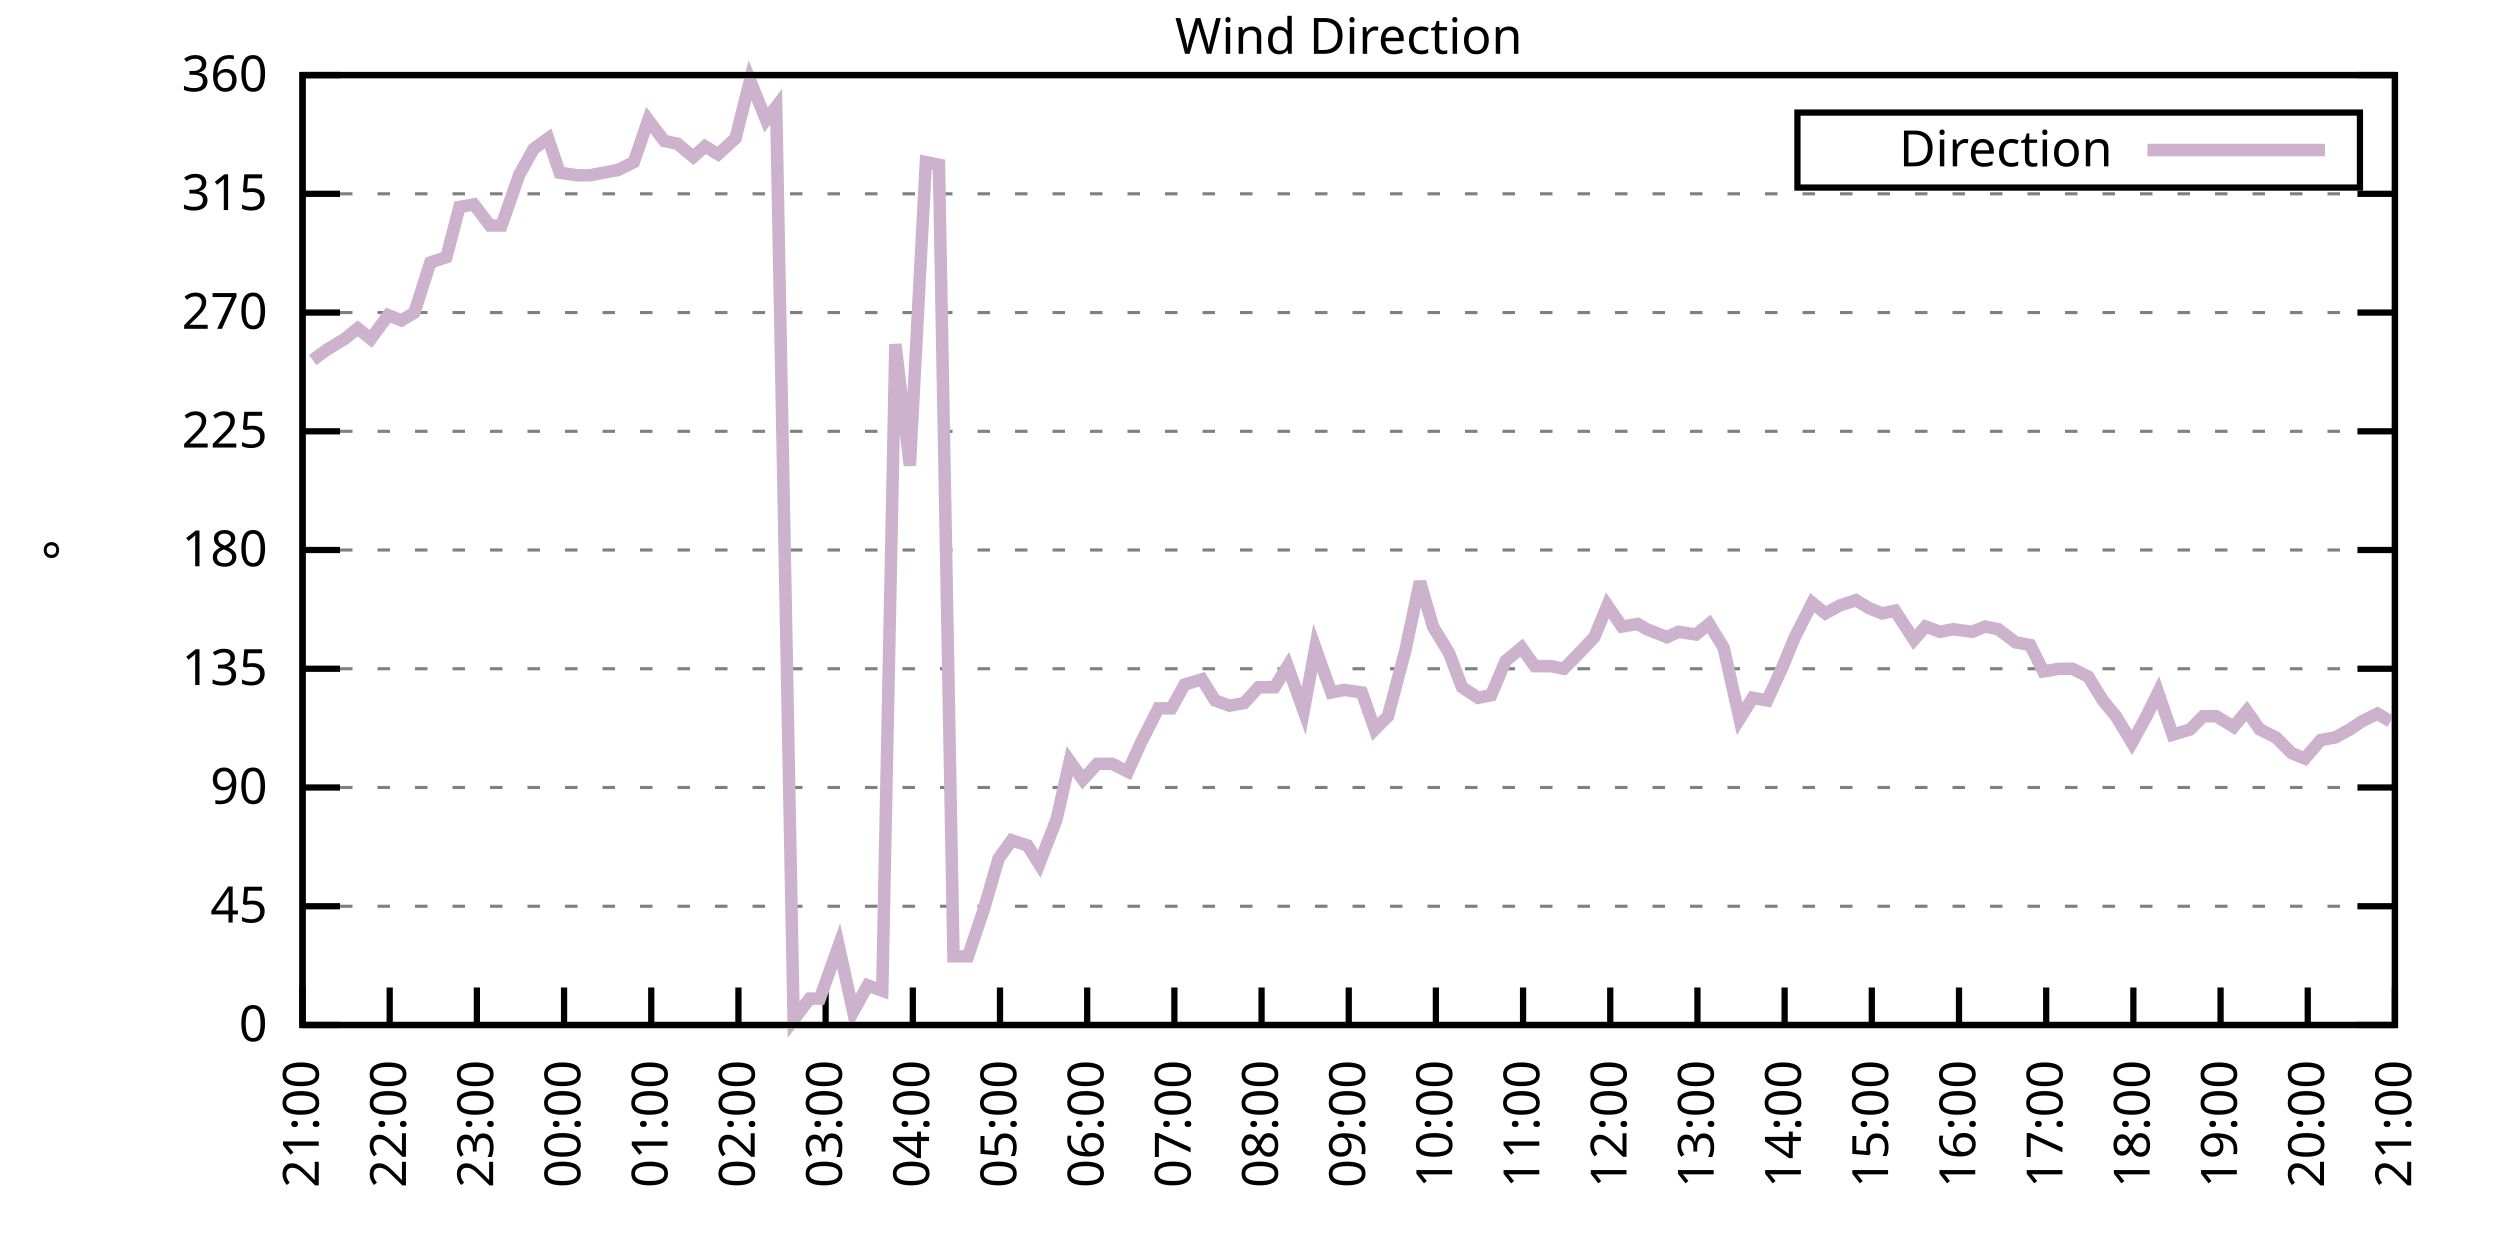
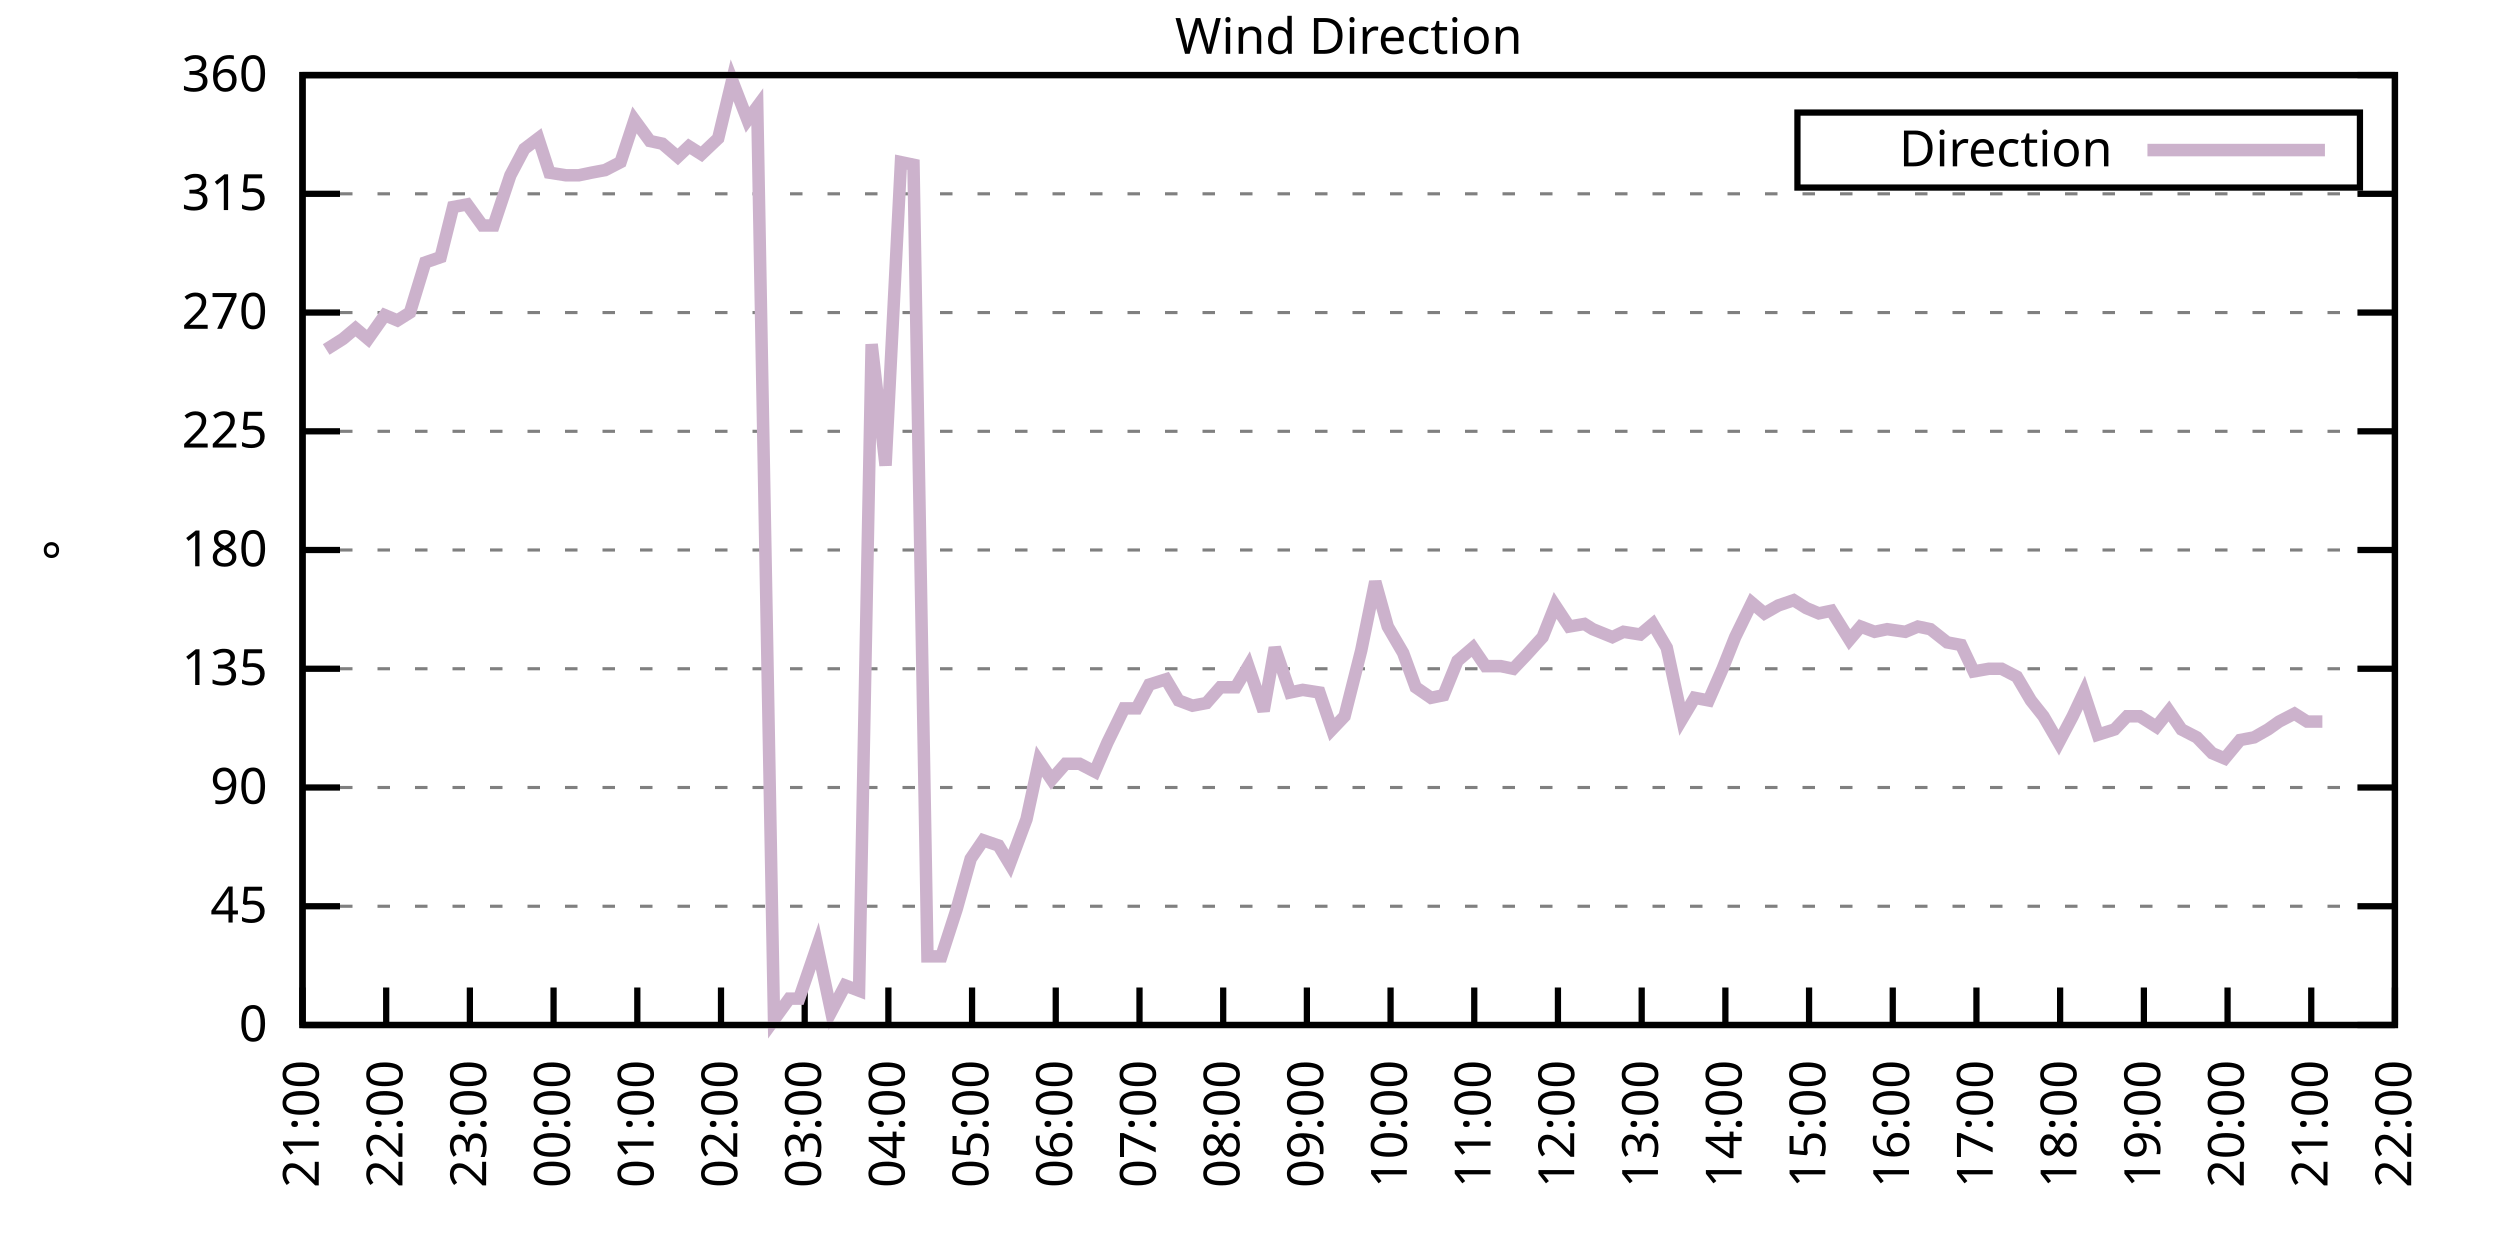
<svg xmlns="http://www.w3.org/2000/svg" xmlns:xlink="http://www.w3.org/1999/xlink" width="400" height="200" viewBox="0 0 400 200">
  <g id="gnuplot_canvas">
    <rect x="0" y="0" width="400" height="200" fill="none" />
    <defs>
      <circle id="gpDot" r="0.5" stroke-width="0.5" stroke="currentColor" />
      <path id="gpPt0" stroke-width="0.333" stroke="currentColor" d="M-1,0 h2 M0,-1 v2" />
      <path id="gpPt1" stroke-width="0.333" stroke="currentColor" d="M-1,-1 L1,1 M1,-1 L-1,1" />
      <path id="gpPt2" stroke-width="0.333" stroke="currentColor" d="M-1,0 L1,0 M0,-1 L0,1 M-1,-1 L1,1 M-1,1 L1,-1" />
      <rect id="gpPt3" stroke-width="0.333" stroke="currentColor" x="-1" y="-1" width="2" height="2" />
      <rect id="gpPt4" stroke-width="0.333" stroke="currentColor" fill="currentColor" x="-1" y="-1" width="2" height="2" />
      <circle id="gpPt5" stroke-width="0.333" stroke="currentColor" cx="0" cy="0" r="1" />
      <use xlink:href="#gpPt5" id="gpPt6" fill="currentColor" stroke="none" />
      <path id="gpPt7" stroke-width="0.333" stroke="currentColor" d="M0,-1.33 L-1.33,0.67 L1.33,0.67 z" />
      <use xlink:href="#gpPt7" id="gpPt8" fill="currentColor" stroke="none" />
      <use xlink:href="#gpPt7" id="gpPt9" stroke="currentColor" transform="rotate(180)" />
      <use xlink:href="#gpPt9" id="gpPt10" fill="currentColor" stroke="none" />
      <use xlink:href="#gpPt3" id="gpPt11" stroke="currentColor" transform="rotate(45)" />
      <use xlink:href="#gpPt11" id="gpPt12" fill="currentColor" stroke="none" />
      <path id="gpPt13" stroke-width="0.333" stroke="currentColor" d="M0,1.330 L1.265,0.411 L0.782,-1.067 L-0.782,-1.076 L-1.265,0.411 z" />
      <use xlink:href="#gpPt13" id="gpPt14" fill="currentColor" stroke="none" />
      <filter id="textbox" filterUnits="objectBoundingBox" x="0" y="0" height="1" width="1">
        <feFlood flood-color="white" flood-opacity="1" result="bgnd" />
        <feComposite in="SourceGraphic" in2="bgnd" operator="atop" />
      </filter>
      <filter id="greybox" filterUnits="objectBoundingBox" x="0" y="0" height="1" width="1">
        <feFlood flood-color="lightgrey" flood-opacity="1" result="grey" />
        <feComposite in="SourceGraphic" in2="grey" operator="atop" />
      </filter>
    </defs>
    <g fill="none" color="white" stroke="currentColor" stroke-width="1.00" stroke-linecap="butt" stroke-linejoin="miter">
</g>
    <g fill="none" color="black" stroke="currentColor" stroke-width="1.00" stroke-linecap="butt" stroke-linejoin="miter">
      <g stroke="none" shape-rendering="crispEdges">
        <polygon fill="rgb(255, 255, 255)" points="48.40,164.00 383.18,164.00 383.18,12.02 48.40,12.02 " />
      </g>
    </g>
    <g fill="none" color="black" stroke="currentColor" stroke-width="1.00" stroke-linecap="butt" stroke-linejoin="miter">
</g>
    <g fill="none" color="black" stroke="black" stroke-width="0.50" stroke-linecap="butt" stroke-linejoin="miter">
</g>
    <g fill="none" color="gray" stroke="currentColor" stroke-width="0.50" stroke-linecap="butt" stroke-linejoin="miter">
      <path stroke="gray" stroke-dasharray="2,4" class="gridline" d="M48.40,164.00 L383.19,164.00  " />
    </g>
    <g fill="none" color="gray" stroke="gray" stroke-width="1.00" stroke-linecap="butt" stroke-linejoin="miter">
</g>
    <g fill="none" color="black" stroke="currentColor" stroke-width="1.00" stroke-linecap="butt" stroke-linejoin="miter">
      <path stroke="black" d="M48.40,164.00 L54.40,164.00 M383.19,164.00 L377.19,164.00  " />
      <g transform="translate(42.80,166.60)" stroke="none" fill="black" font-family="Sans" font-size="8.00" text-anchor="end">
        <text>
          <tspan font-family="Sans"> 0</tspan>
        </text>
      </g>
    </g>
    <g fill="none" color="black" stroke="currentColor" stroke-width="1.00" stroke-linecap="butt" stroke-linejoin="miter">
</g>
    <g fill="none" color="black" stroke="black" stroke-width="0.50" stroke-linecap="butt" stroke-linejoin="miter">
</g>
    <g fill="none" color="gray" stroke="currentColor" stroke-width="0.50" stroke-linecap="butt" stroke-linejoin="miter">
      <path stroke="gray" stroke-dasharray="2,4" class="gridline" d="M48.40,145.00 L383.19,145.00  " />
    </g>
    <g fill="none" color="gray" stroke="gray" stroke-width="1.00" stroke-linecap="butt" stroke-linejoin="miter">
</g>
    <g fill="none" color="black" stroke="currentColor" stroke-width="1.00" stroke-linecap="butt" stroke-linejoin="miter">
      <path stroke="black" d="M48.40,145.00 L54.40,145.00 M383.19,145.00 L377.19,145.00  " />
      <g transform="translate(42.80,147.60)" stroke="none" fill="black" font-family="Sans" font-size="8.00" text-anchor="end">
        <text>
          <tspan font-family="Sans"> 45</tspan>
        </text>
      </g>
    </g>
    <g fill="none" color="black" stroke="currentColor" stroke-width="1.00" stroke-linecap="butt" stroke-linejoin="miter">
</g>
    <g fill="none" color="black" stroke="black" stroke-width="0.50" stroke-linecap="butt" stroke-linejoin="miter">
</g>
    <g fill="none" color="gray" stroke="currentColor" stroke-width="0.50" stroke-linecap="butt" stroke-linejoin="miter">
      <path stroke="gray" stroke-dasharray="2,4" class="gridline" d="M48.40,126.00 L383.19,126.00  " />
    </g>
    <g fill="none" color="gray" stroke="gray" stroke-width="1.00" stroke-linecap="butt" stroke-linejoin="miter">
</g>
    <g fill="none" color="black" stroke="currentColor" stroke-width="1.00" stroke-linecap="butt" stroke-linejoin="miter">
      <path stroke="black" d="M48.40,126.00 L54.40,126.00 M383.19,126.00 L377.19,126.00  " />
      <g transform="translate(42.80,128.60)" stroke="none" fill="black" font-family="Sans" font-size="8.00" text-anchor="end">
        <text>
          <tspan font-family="Sans"> 90</tspan>
        </text>
      </g>
    </g>
    <g fill="none" color="black" stroke="currentColor" stroke-width="1.00" stroke-linecap="butt" stroke-linejoin="miter">
</g>
    <g fill="none" color="black" stroke="black" stroke-width="0.50" stroke-linecap="butt" stroke-linejoin="miter">
</g>
    <g fill="none" color="gray" stroke="currentColor" stroke-width="0.50" stroke-linecap="butt" stroke-linejoin="miter">
      <path stroke="gray" stroke-dasharray="2,4" class="gridline" d="M48.40,107.00 L383.19,107.00  " />
    </g>
    <g fill="none" color="gray" stroke="gray" stroke-width="1.00" stroke-linecap="butt" stroke-linejoin="miter">
</g>
    <g fill="none" color="black" stroke="currentColor" stroke-width="1.00" stroke-linecap="butt" stroke-linejoin="miter">
      <path stroke="black" d="M48.40,107.00 L54.40,107.00 M383.19,107.00 L377.19,107.00  " />
      <g transform="translate(42.80,109.60)" stroke="none" fill="black" font-family="Sans" font-size="8.00" text-anchor="end">
        <text>
          <tspan font-family="Sans"> 135</tspan>
        </text>
      </g>
    </g>
    <g fill="none" color="black" stroke="currentColor" stroke-width="1.00" stroke-linecap="butt" stroke-linejoin="miter">
</g>
    <g fill="none" color="black" stroke="black" stroke-width="0.50" stroke-linecap="butt" stroke-linejoin="miter">
</g>
    <g fill="none" color="gray" stroke="currentColor" stroke-width="0.50" stroke-linecap="butt" stroke-linejoin="miter">
      <path stroke="gray" stroke-dasharray="2,4" class="gridline" d="M48.40,88.00 L383.19,88.00  " />
    </g>
    <g fill="none" color="gray" stroke="gray" stroke-width="1.00" stroke-linecap="butt" stroke-linejoin="miter">
</g>
    <g fill="none" color="black" stroke="currentColor" stroke-width="1.00" stroke-linecap="butt" stroke-linejoin="miter">
      <path stroke="black" d="M48.40,88.00 L54.40,88.00 M383.19,88.00 L377.19,88.00  " />
      <g transform="translate(42.80,90.60)" stroke="none" fill="black" font-family="Sans" font-size="8.00" text-anchor="end">
        <text>
          <tspan font-family="Sans"> 180</tspan>
        </text>
      </g>
    </g>
    <g fill="none" color="black" stroke="currentColor" stroke-width="1.00" stroke-linecap="butt" stroke-linejoin="miter">
</g>
    <g fill="none" color="black" stroke="black" stroke-width="0.50" stroke-linecap="butt" stroke-linejoin="miter">
</g>
    <g fill="none" color="gray" stroke="currentColor" stroke-width="0.50" stroke-linecap="butt" stroke-linejoin="miter">
      <path stroke="gray" stroke-dasharray="2,4" class="gridline" d="M48.40,69.01 L383.19,69.01  " />
    </g>
    <g fill="none" color="gray" stroke="gray" stroke-width="1.00" stroke-linecap="butt" stroke-linejoin="miter">
</g>
    <g fill="none" color="black" stroke="currentColor" stroke-width="1.00" stroke-linecap="butt" stroke-linejoin="miter">
      <path stroke="black" d="M48.40,69.01 L54.40,69.01 M383.19,69.01 L377.19,69.01  " />
      <g transform="translate(42.80,71.61)" stroke="none" fill="black" font-family="Sans" font-size="8.00" text-anchor="end">
        <text>
          <tspan font-family="Sans"> 225</tspan>
        </text>
      </g>
    </g>
    <g fill="none" color="black" stroke="currentColor" stroke-width="1.00" stroke-linecap="butt" stroke-linejoin="miter">
</g>
    <g fill="none" color="black" stroke="black" stroke-width="0.50" stroke-linecap="butt" stroke-linejoin="miter">
</g>
    <g fill="none" color="gray" stroke="currentColor" stroke-width="0.50" stroke-linecap="butt" stroke-linejoin="miter">
      <path stroke="gray" stroke-dasharray="2,4" class="gridline" d="M48.40,50.01 L383.19,50.01  " />
    </g>
    <g fill="none" color="gray" stroke="gray" stroke-width="1.00" stroke-linecap="butt" stroke-linejoin="miter">
</g>
    <g fill="none" color="black" stroke="currentColor" stroke-width="1.00" stroke-linecap="butt" stroke-linejoin="miter">
      <path stroke="black" d="M48.40,50.01 L54.40,50.01 M383.19,50.01 L377.19,50.01  " />
      <g transform="translate(42.80,52.61)" stroke="none" fill="black" font-family="Sans" font-size="8.00" text-anchor="end">
        <text>
          <tspan font-family="Sans"> 270</tspan>
        </text>
      </g>
    </g>
    <g fill="none" color="black" stroke="currentColor" stroke-width="1.00" stroke-linecap="butt" stroke-linejoin="miter">
</g>
    <g fill="none" color="black" stroke="black" stroke-width="0.50" stroke-linecap="butt" stroke-linejoin="miter">
</g>
    <g fill="none" color="gray" stroke="currentColor" stroke-width="0.50" stroke-linecap="butt" stroke-linejoin="miter">
      <path stroke="gray" stroke-dasharray="2,4" class="gridline" d="M48.40,31.01 L383.19,31.01  " />
    </g>
    <g fill="none" color="gray" stroke="gray" stroke-width="1.00" stroke-linecap="butt" stroke-linejoin="miter">
</g>
    <g fill="none" color="black" stroke="currentColor" stroke-width="1.00" stroke-linecap="butt" stroke-linejoin="miter">
      <path stroke="black" d="M48.40,31.01 L54.40,31.01 M383.19,31.01 L377.19,31.01  " />
      <g transform="translate(42.80,33.61)" stroke="none" fill="black" font-family="Sans" font-size="8.00" text-anchor="end">
        <text>
          <tspan font-family="Sans"> 315</tspan>
        </text>
      </g>
    </g>
    <g fill="none" color="black" stroke="currentColor" stroke-width="1.00" stroke-linecap="butt" stroke-linejoin="miter">
</g>
    <g fill="none" color="black" stroke="black" stroke-width="0.50" stroke-linecap="butt" stroke-linejoin="miter">
</g>
    <g fill="none" color="gray" stroke="currentColor" stroke-width="0.50" stroke-linecap="butt" stroke-linejoin="miter">
      <path stroke="gray" stroke-dasharray="2,4" class="gridline" d="M48.40,12.01 L383.19,12.01  " />
    </g>
    <g fill="none" color="gray" stroke="gray" stroke-width="1.00" stroke-linecap="butt" stroke-linejoin="miter">
</g>
    <g fill="none" color="black" stroke="currentColor" stroke-width="1.00" stroke-linecap="butt" stroke-linejoin="miter">
      <path stroke="black" d="M48.40,12.01 L54.40,12.01 M383.19,12.01 L377.19,12.01  " />
      <g transform="translate(42.80,14.61)" stroke="none" fill="black" font-family="Sans" font-size="8.00" text-anchor="end">
        <text>
          <tspan font-family="Sans"> 360</tspan>
        </text>
      </g>
    </g>
    <g fill="none" color="black" stroke="currentColor" stroke-width="1.00" stroke-linecap="butt" stroke-linejoin="miter">
      <path stroke="black" d="M48.40,164.00 L48.40,158.00  " />
      <g transform="translate(51.00,169.60) rotate(270.00)" stroke="none" fill="black" font-family="Sans" font-size="8.00" text-anchor="end">
        <text>
          <tspan font-family="Sans">21:00</tspan>
        </text>
      </g>
    </g>
    <g fill="none" color="black" stroke="currentColor" stroke-width="1.00" stroke-linecap="butt" stroke-linejoin="miter">
-       <path stroke="black" d="M62.35,164.00 L62.35,158.00  " />
-       <g transform="translate(64.95,169.60) rotate(270.00)" stroke="none" fill="black" font-family="Sans" font-size="8.00" text-anchor="end">
+       <path stroke="black" d="M61.79,164.00 L61.79,158.00  " />
+       <g transform="translate(64.39,169.60) rotate(270.00)" stroke="none" fill="black" font-family="Sans" font-size="8.00" text-anchor="end">
        <text>
          <tspan font-family="Sans">22:00</tspan>
        </text>
      </g>
    </g>
    <g fill="none" color="black" stroke="currentColor" stroke-width="1.00" stroke-linecap="butt" stroke-linejoin="miter">
-       <path stroke="black" d="M76.30,164.00 L76.30,158.00  " />
-       <g transform="translate(78.90,169.60) rotate(270.00)" stroke="none" fill="black" font-family="Sans" font-size="8.00" text-anchor="end">
+       <path stroke="black" d="M75.18,164.00 L75.18,158.00  " />
+       <g transform="translate(77.78,169.60) rotate(270.00)" stroke="none" fill="black" font-family="Sans" font-size="8.00" text-anchor="end">
        <text>
          <tspan font-family="Sans">23:00</tspan>
        </text>
      </g>
    </g>
    <g fill="none" color="black" stroke="currentColor" stroke-width="1.00" stroke-linecap="butt" stroke-linejoin="miter">
-       <path stroke="black" d="M90.25,164.00 L90.25,158.00  " />
-       <g transform="translate(92.85,169.60) rotate(270.00)" stroke="none" fill="black" font-family="Sans" font-size="8.00" text-anchor="end">
+       <path stroke="black" d="M88.57,164.00 L88.57,158.00  " />
+       <g transform="translate(91.17,169.60) rotate(270.00)" stroke="none" fill="black" font-family="Sans" font-size="8.00" text-anchor="end">
        <text>
          <tspan font-family="Sans">00:00</tspan>
        </text>
      </g>
    </g>
    <g fill="none" color="black" stroke="currentColor" stroke-width="1.00" stroke-linecap="butt" stroke-linejoin="miter">
-       <path stroke="black" d="M104.20,164.00 L104.20,158.00  " />
-       <g transform="translate(106.80,169.60) rotate(270.00)" stroke="none" fill="black" font-family="Sans" font-size="8.00" text-anchor="end">
+       <path stroke="black" d="M101.97,164.00 L101.97,158.00  " />
+       <g transform="translate(104.57,169.60) rotate(270.00)" stroke="none" fill="black" font-family="Sans" font-size="8.00" text-anchor="end">
        <text>
          <tspan font-family="Sans">01:00</tspan>
        </text>
      </g>
    </g>
    <g fill="none" color="black" stroke="currentColor" stroke-width="1.00" stroke-linecap="butt" stroke-linejoin="miter">
-       <path stroke="black" d="M118.15,164.00 L118.15,158.00  " />
-       <g transform="translate(120.75,169.60) rotate(270.00)" stroke="none" fill="black" font-family="Sans" font-size="8.00" text-anchor="end">
+       <path stroke="black" d="M115.36,164.00 L115.36,158.00  " />
+       <g transform="translate(117.96,169.60) rotate(270.00)" stroke="none" fill="black" font-family="Sans" font-size="8.00" text-anchor="end">
        <text>
          <tspan font-family="Sans">02:00</tspan>
        </text>
      </g>
    </g>
    <g fill="none" color="black" stroke="currentColor" stroke-width="1.00" stroke-linecap="butt" stroke-linejoin="miter">
-       <path stroke="black" d="M132.10,164.00 L132.10,158.00  " />
-       <g transform="translate(134.70,169.60) rotate(270.00)" stroke="none" fill="black" font-family="Sans" font-size="8.00" text-anchor="end">
+       <path stroke="black" d="M128.75,164.00 L128.75,158.00  " />
+       <g transform="translate(131.35,169.60) rotate(270.00)" stroke="none" fill="black" font-family="Sans" font-size="8.00" text-anchor="end">
        <text>
          <tspan font-family="Sans">03:00</tspan>
        </text>
      </g>
    </g>
    <g fill="none" color="black" stroke="currentColor" stroke-width="1.00" stroke-linecap="butt" stroke-linejoin="miter">
-       <path stroke="black" d="M146.05,164.00 L146.05,158.00  " />
-       <g transform="translate(148.65,169.60) rotate(270.00)" stroke="none" fill="black" font-family="Sans" font-size="8.00" text-anchor="end">
+       <path stroke="black" d="M142.14,164.00 L142.14,158.00  " />
+       <g transform="translate(144.74,169.60) rotate(270.00)" stroke="none" fill="black" font-family="Sans" font-size="8.00" text-anchor="end">
        <text>
          <tspan font-family="Sans">04:00</tspan>
        </text>
      </g>
    </g>
    <g fill="none" color="black" stroke="currentColor" stroke-width="1.00" stroke-linecap="butt" stroke-linejoin="miter">
-       <path stroke="black" d="M160.00,164.00 L160.00,158.00  " />
-       <g transform="translate(162.60,169.60) rotate(270.00)" stroke="none" fill="black" font-family="Sans" font-size="8.00" text-anchor="end">
+       <path stroke="black" d="M155.53,164.00 L155.53,158.00  " />
+       <g transform="translate(158.13,169.60) rotate(270.00)" stroke="none" fill="black" font-family="Sans" font-size="8.00" text-anchor="end">
        <text>
          <tspan font-family="Sans">05:00</tspan>
        </text>
      </g>
    </g>
    <g fill="none" color="black" stroke="currentColor" stroke-width="1.00" stroke-linecap="butt" stroke-linejoin="miter">
-       <path stroke="black" d="M173.95,164.00 L173.95,158.00  " />
-       <g transform="translate(176.55,169.60) rotate(270.00)" stroke="none" fill="black" font-family="Sans" font-size="8.00" text-anchor="end">
+       <path stroke="black" d="M168.92,164.00 L168.92,158.00  " />
+       <g transform="translate(171.52,169.60) rotate(270.00)" stroke="none" fill="black" font-family="Sans" font-size="8.00" text-anchor="end">
        <text>
          <tspan font-family="Sans">06:00</tspan>
        </text>
      </g>
    </g>
    <g fill="none" color="black" stroke="currentColor" stroke-width="1.00" stroke-linecap="butt" stroke-linejoin="miter">
-       <path stroke="black" d="M187.90,164.00 L187.90,158.00  " />
-       <g transform="translate(190.50,169.60) rotate(270.00)" stroke="none" fill="black" font-family="Sans" font-size="8.00" text-anchor="end">
+       <path stroke="black" d="M182.32,164.00 L182.32,158.00  " />
+       <g transform="translate(184.92,169.60) rotate(270.00)" stroke="none" fill="black" font-family="Sans" font-size="8.00" text-anchor="end">
        <text>
          <tspan font-family="Sans">07:00</tspan>
        </text>
      </g>
    </g>
    <g fill="none" color="black" stroke="currentColor" stroke-width="1.00" stroke-linecap="butt" stroke-linejoin="miter">
-       <path stroke="black" d="M201.85,164.00 L201.85,158.00  " />
-       <g transform="translate(204.45,169.60) rotate(270.00)" stroke="none" fill="black" font-family="Sans" font-size="8.00" text-anchor="end">
+       <path stroke="black" d="M195.71,164.00 L195.71,158.00  " />
+       <g transform="translate(198.31,169.60) rotate(270.00)" stroke="none" fill="black" font-family="Sans" font-size="8.00" text-anchor="end">
        <text>
          <tspan font-family="Sans">08:00</tspan>
        </text>
      </g>
    </g>
    <g fill="none" color="black" stroke="currentColor" stroke-width="1.00" stroke-linecap="butt" stroke-linejoin="miter">
-       <path stroke="black" d="M215.80,164.00 L215.80,158.00  " />
-       <g transform="translate(218.40,169.60) rotate(270.00)" stroke="none" fill="black" font-family="Sans" font-size="8.00" text-anchor="end">
+       <path stroke="black" d="M209.10,164.00 L209.10,158.00  " />
+       <g transform="translate(211.70,169.60) rotate(270.00)" stroke="none" fill="black" font-family="Sans" font-size="8.00" text-anchor="end">
        <text>
          <tspan font-family="Sans">09:00</tspan>
        </text>
      </g>
    </g>
    <g fill="none" color="black" stroke="currentColor" stroke-width="1.00" stroke-linecap="butt" stroke-linejoin="miter">
-       <path stroke="black" d="M229.74,164.00 L229.74,158.00  " />
-       <g transform="translate(232.34,169.60) rotate(270.00)" stroke="none" fill="black" font-family="Sans" font-size="8.00" text-anchor="end">
+       <path stroke="black" d="M222.49,164.00 L222.49,158.00  " />
+       <g transform="translate(225.09,169.60) rotate(270.00)" stroke="none" fill="black" font-family="Sans" font-size="8.00" text-anchor="end">
        <text>
          <tspan font-family="Sans">10:00</tspan>
        </text>
      </g>
    </g>
    <g fill="none" color="black" stroke="currentColor" stroke-width="1.00" stroke-linecap="butt" stroke-linejoin="miter">
-       <path stroke="black" d="M243.69,164.00 L243.69,158.00  " />
-       <g transform="translate(246.29,169.60) rotate(270.00)" stroke="none" fill="black" font-family="Sans" font-size="8.00" text-anchor="end">
+       <path stroke="black" d="M235.88,164.00 L235.88,158.00  " />
+       <g transform="translate(238.48,169.60) rotate(270.00)" stroke="none" fill="black" font-family="Sans" font-size="8.00" text-anchor="end">
        <text>
          <tspan font-family="Sans">11:00</tspan>
        </text>
      </g>
    </g>
    <g fill="none" color="black" stroke="currentColor" stroke-width="1.00" stroke-linecap="butt" stroke-linejoin="miter">
-       <path stroke="black" d="M257.64,164.00 L257.64,158.00  " />
-       <g transform="translate(260.24,169.60) rotate(270.00)" stroke="none" fill="black" font-family="Sans" font-size="8.00" text-anchor="end">
+       <path stroke="black" d="M249.27,164.00 L249.27,158.00  " />
+       <g transform="translate(251.87,169.60) rotate(270.00)" stroke="none" fill="black" font-family="Sans" font-size="8.00" text-anchor="end">
        <text>
          <tspan font-family="Sans">12:00</tspan>
        </text>
      </g>
    </g>
    <g fill="none" color="black" stroke="currentColor" stroke-width="1.00" stroke-linecap="butt" stroke-linejoin="miter">
-       <path stroke="black" d="M271.59,164.00 L271.59,158.00  " />
-       <g transform="translate(274.19,169.60) rotate(270.00)" stroke="none" fill="black" font-family="Sans" font-size="8.00" text-anchor="end">
+       <path stroke="black" d="M262.67,164.00 L262.67,158.00  " />
+       <g transform="translate(265.27,169.60) rotate(270.00)" stroke="none" fill="black" font-family="Sans" font-size="8.00" text-anchor="end">
        <text>
          <tspan font-family="Sans">13:00</tspan>
        </text>
      </g>
    </g>
    <g fill="none" color="black" stroke="currentColor" stroke-width="1.00" stroke-linecap="butt" stroke-linejoin="miter">
-       <path stroke="black" d="M285.54,164.00 L285.54,158.00  " />
-       <g transform="translate(288.14,169.60) rotate(270.00)" stroke="none" fill="black" font-family="Sans" font-size="8.00" text-anchor="end">
+       <path stroke="black" d="M276.06,164.00 L276.06,158.00  " />
+       <g transform="translate(278.66,169.60) rotate(270.00)" stroke="none" fill="black" font-family="Sans" font-size="8.00" text-anchor="end">
        <text>
          <tspan font-family="Sans">14:00</tspan>
        </text>
      </g>
    </g>
    <g fill="none" color="black" stroke="currentColor" stroke-width="1.00" stroke-linecap="butt" stroke-linejoin="miter">
-       <path stroke="black" d="M299.49,164.00 L299.49,158.00  " />
-       <g transform="translate(302.09,169.60) rotate(270.00)" stroke="none" fill="black" font-family="Sans" font-size="8.00" text-anchor="end">
+       <path stroke="black" d="M289.45,164.00 L289.45,158.00  " />
+       <g transform="translate(292.05,169.60) rotate(270.00)" stroke="none" fill="black" font-family="Sans" font-size="8.00" text-anchor="end">
        <text>
          <tspan font-family="Sans">15:00</tspan>
        </text>
      </g>
    </g>
    <g fill="none" color="black" stroke="currentColor" stroke-width="1.00" stroke-linecap="butt" stroke-linejoin="miter">
-       <path stroke="black" d="M313.44,164.00 L313.44,158.00  " />
-       <g transform="translate(316.04,169.60) rotate(270.00)" stroke="none" fill="black" font-family="Sans" font-size="8.00" text-anchor="end">
+       <path stroke="black" d="M302.84,164.00 L302.84,158.00  " />
+       <g transform="translate(305.44,169.60) rotate(270.00)" stroke="none" fill="black" font-family="Sans" font-size="8.00" text-anchor="end">
        <text>
          <tspan font-family="Sans">16:00</tspan>
        </text>
      </g>
    </g>
    <g fill="none" color="black" stroke="currentColor" stroke-width="1.00" stroke-linecap="butt" stroke-linejoin="miter">
-       <path stroke="black" d="M327.39,164.00 L327.39,158.00  " />
-       <g transform="translate(329.99,169.60) rotate(270.00)" stroke="none" fill="black" font-family="Sans" font-size="8.00" text-anchor="end">
+       <path stroke="black" d="M316.23,164.00 L316.23,158.00  " />
+       <g transform="translate(318.83,169.60) rotate(270.00)" stroke="none" fill="black" font-family="Sans" font-size="8.00" text-anchor="end">
        <text>
          <tspan font-family="Sans">17:00</tspan>
        </text>
      </g>
    </g>
    <g fill="none" color="black" stroke="currentColor" stroke-width="1.00" stroke-linecap="butt" stroke-linejoin="miter">
-       <path stroke="black" d="M341.34,164.00 L341.34,158.00  " />
-       <g transform="translate(343.94,169.60) rotate(270.00)" stroke="none" fill="black" font-family="Sans" font-size="8.00" text-anchor="end">
+       <path stroke="black" d="M329.62,164.00 L329.62,158.00  " />
+       <g transform="translate(332.22,169.60) rotate(270.00)" stroke="none" fill="black" font-family="Sans" font-size="8.00" text-anchor="end">
        <text>
          <tspan font-family="Sans">18:00</tspan>
        </text>
      </g>
    </g>
    <g fill="none" color="black" stroke="currentColor" stroke-width="1.00" stroke-linecap="butt" stroke-linejoin="miter">
-       <path stroke="black" d="M355.29,164.00 L355.29,158.00  " />
-       <g transform="translate(357.89,169.60) rotate(270.00)" stroke="none" fill="black" font-family="Sans" font-size="8.00" text-anchor="end">
+       <path stroke="black" d="M343.02,164.00 L343.02,158.00  " />
+       <g transform="translate(345.62,169.60) rotate(270.00)" stroke="none" fill="black" font-family="Sans" font-size="8.00" text-anchor="end">
        <text>
          <tspan font-family="Sans">19:00</tspan>
        </text>
      </g>
    </g>
    <g fill="none" color="black" stroke="currentColor" stroke-width="1.00" stroke-linecap="butt" stroke-linejoin="miter">
-       <path stroke="black" d="M369.24,164.00 L369.24,158.00  " />
-       <g transform="translate(371.84,169.60) rotate(270.00)" stroke="none" fill="black" font-family="Sans" font-size="8.00" text-anchor="end">
+       <path stroke="black" d="M356.41,164.00 L356.41,158.00  " />
+       <g transform="translate(359.01,169.60) rotate(270.00)" stroke="none" fill="black" font-family="Sans" font-size="8.00" text-anchor="end">
        <text>
          <tspan font-family="Sans">20:00</tspan>
+         </text>
+       </g>
+     </g>
+     <g fill="none" color="black" stroke="currentColor" stroke-width="1.00" stroke-linecap="butt" stroke-linejoin="miter">
+       <path stroke="black" d="M369.80,164.00 L369.80,158.00  " />
+       <g transform="translate(372.40,169.60) rotate(270.00)" stroke="none" fill="black" font-family="Sans" font-size="8.00" text-anchor="end">
+         <text>
+           <tspan font-family="Sans">21:00</tspan>
        </text>
      </g>
    </g>
    <g fill="none" color="black" stroke="currentColor" stroke-width="1.00" stroke-linecap="butt" stroke-linejoin="miter">
      <path stroke="black" d="M383.19,164.00 L383.19,158.00  " />
      <g transform="translate(385.79,169.60) rotate(270.00)" stroke="none" fill="black" font-family="Sans" font-size="8.00" text-anchor="end">
        <text>
-           <tspan font-family="Sans">21:00</tspan>
+           <tspan font-family="Sans">22:00</tspan>
        </text>
      </g>
    </g>
    <g fill="none" color="black" stroke="currentColor" stroke-width="1.00" stroke-linecap="butt" stroke-linejoin="miter">
</g>
    <g fill="none" color="black" stroke="currentColor" stroke-width="1.00" stroke-linecap="butt" stroke-linejoin="miter">
      <path stroke="black" d="M48.40,12.01 L48.40,164.00 L383.19,164.00 L383.19,12.01 L48.40,12.01 Z  " />
    </g>
    <g fill="none" color="black" stroke="currentColor" stroke-width="1.00" stroke-linecap="butt" stroke-linejoin="miter">
</g>
    <g fill="none" color="black" stroke="currentColor" stroke-width="1.00" stroke-linecap="butt" stroke-linejoin="miter">
      <path stroke="black" d="M287.59,30.01 L287.59,18.01 L377.59,18.01 L377.59,30.01 L287.59,30.01 Z  " />
    </g>
    <g id="Wind_direction_plot_1">
      <g fill="none" color="white" stroke="black" stroke-width="2.00" stroke-linecap="butt" stroke-linejoin="miter">
</g>
      <g fill="none" color="black" stroke="currentColor" stroke-width="2.00" stroke-linecap="butt" stroke-linejoin="miter">
        <g transform="translate(337.99,26.61)" stroke="none" fill="black" font-family="Sans" font-size="8.00" text-anchor="end">
          <text>
            <tspan font-family="Sans">Direction</tspan>
          </text>
        </g>
      </g>
      <g fill="none" color="black" stroke="currentColor" stroke-width="2.00" stroke-linecap="butt" stroke-linejoin="miter">
-         <path stroke="rgb(204, 178, 204)" d="M343.59,24.01 L371.99,24.01 M50.03,57.61 L52.35,55.92 L55.14,54.23 L57.23,52.54 L59.33,54.23 L62.12,50.43   L64.21,51.27 L66.30,50.01 L68.86,41.99 L71.42,41.14 L73.51,33.12 L75.83,32.70 L78.39,36.08 L80.25,36.08   L83.04,28.05 L85.37,23.83 L87.69,22.14 L89.55,27.63 L92.34,28.05 L94.43,28.05 L96.53,27.63 L98.85,27.21   L101.41,25.94 L103.73,19.19 L106.29,22.56 L108.38,22.99 L110.94,25.10 L112.80,23.41 L114.89,24.68 L117.68,22.14   L120.01,12.85 L122.57,19.19 L124.19,17.08 L126.98,163.16 L129.54,159.78 L131.17,159.78 L134.19,151.33 L136.51,161.89   L138.84,157.67 L141.16,158.51 L143.26,55.07 L145.58,74.49 L148.14,25.94 L150.23,26.36 L152.56,153.02 L154.88,153.02   L157.44,145.42 L159.76,137.40 L161.86,134.45 L164.41,135.29 L166.27,138.25 L169.06,131.07 L171.16,121.78 L173.25,124.74   L175.57,122.20 L177.90,122.20 L180.46,123.47 L182.55,118.83 L185.34,113.34 L187.43,113.34 L189.52,109.54 L192.31,108.69   L194.41,112.07 L196.73,112.91 L199.06,112.49 L201.38,109.96 L203.94,109.96 L206.03,106.58 L208.59,113.76 L210.45,103.63   L213.01,110.80 L215.10,110.38 L217.89,110.80 L219.98,116.71 L222.07,114.60 L224.86,104.05 L227.19,93.07 L229.28,100.25   L231.84,104.47 L233.93,109.96 L236.49,111.65 L238.58,111.23 L240.90,105.74 L243.46,103.63 L245.55,106.58 L248.11,106.58   L250.20,107.00 L252.30,104.89 L255.09,101.94 L257.18,96.87 L259.50,100.25 L262.06,99.83 L263.46,100.67 L266.71,101.94   L268.57,101.09 L271.36,101.52 L273.45,99.83 L275.78,103.63 L278.34,115.03 L280.43,111.65 L282.75,112.07 L285.08,107.00   L287.17,101.94 L289.96,96.45 L292.05,98.14 L294.38,96.87 L296.94,96.03 L299.03,97.29 L301.12,98.14 L303.21,97.72   L306.23,102.36 L308.09,100.25 L310.42,101.09 L312.51,100.67 L315.53,101.09 L317.63,100.25 L319.72,100.67 L322.51,102.78   L324.83,103.20 L326.93,107.43 L329.48,107.00 L331.58,107.00 L334.13,108.27 L336.46,112.07 L338.55,114.60 L341.11,118.83   L343.43,114.60 L345.29,110.80 L347.62,117.56 L350.41,116.71 L352.50,114.60 L354.59,114.60 L357.38,116.29 L359.48,113.76   L361.57,116.71 L364.13,117.98 L366.68,120.51 L368.78,121.36 L371.33,118.40 L373.66,117.98 L375.98,116.71 L377.84,115.45   L380.40,114.18 L382.49,115.45  " />
+         <path stroke="rgb(204, 178, 204)" d="M343.59,24.01 L371.99,24.01 M52.19,55.92 L54.87,54.23 L56.88,52.54 L58.89,54.23 L61.57,50.43 L63.58,51.27   L65.59,50.01 L68.04,41.99 L70.50,41.14 L72.50,33.12 L74.74,32.70 L77.19,36.08 L78.98,36.08 L81.66,28.05   L83.89,23.83 L86.12,22.14 L87.91,27.63 L90.58,28.05 L92.59,28.05 L94.60,27.63 L96.83,27.21 L99.29,25.94   L101.52,19.19 L103.98,22.56 L105.98,22.99 L108.44,25.10 L110.22,23.41 L112.23,24.68 L114.91,22.14 L117.14,12.85   L119.60,19.19 L121.16,17.08 L123.84,163.16 L126.29,159.78 L127.86,159.78 L130.76,151.33 L132.99,161.89 L135.22,157.67   L137.45,158.51 L139.46,55.07 L141.69,74.49 L144.15,25.94 L146.16,26.36 L148.39,153.02 L150.62,153.02 L153.08,145.42   L155.31,137.40 L157.32,134.45 L159.77,135.29 L161.56,138.25 L164.24,131.07 L166.25,121.78 L168.25,124.74 L170.49,122.20   L172.72,122.20 L175.17,123.47 L177.18,118.83 L179.86,113.34 L181.87,113.34 L183.88,109.54 L186.56,108.69 L188.57,112.07   L190.80,112.91 L193.03,112.49 L195.26,109.96 L197.72,109.96 L199.73,106.58 L202.18,113.76 L203.97,103.63 L206.42,110.80   L208.43,110.38 L211.11,110.80 L213.12,116.71 L215.13,114.60 L217.80,104.05 L220.04,93.07 L222.04,100.25 L224.50,104.47   L226.51,109.96 L228.96,111.65 L230.97,111.23 L233.20,105.74 L235.66,103.63 L237.67,106.58 L240.12,106.58 L242.13,107.00   L244.14,104.89 L246.82,101.94 L248.83,96.87 L251.06,100.25 L253.51,99.83 L254.85,100.67 L257.98,101.94 L259.76,101.09   L262.44,101.52 L264.45,99.83 L266.68,103.63 L269.14,115.03 L271.15,111.65 L273.38,112.07 L275.61,107.00 L277.62,101.94   L280.30,96.45 L282.31,98.14 L284.54,96.87 L286.99,96.03 L289.00,97.29 L291.01,98.14 L293.02,97.72 L295.92,102.36   L297.71,100.25 L299.94,101.09 L301.95,100.67 L304.85,101.09 L306.86,100.25 L308.87,100.67 L311.54,102.78 L313.78,103.20   L315.79,107.43 L318.24,107.00 L320.25,107.00 L322.70,108.27 L324.94,112.07 L326.95,114.60 L329.40,118.83 L331.63,114.60   L333.42,110.80 L335.65,117.56 L338.33,116.71 L340.34,114.60 L342.35,114.60 L345.02,116.29 L347.03,113.76 L349.04,116.71   L351.50,117.98 L353.95,120.51 L355.96,121.36 L358.42,118.40 L360.65,117.98 L362.88,116.71 L364.66,115.45 L367.12,114.18   L369.13,115.45 L371.58,115.45  " />
      </g>
    </g>
    <g fill="none" color="black" stroke="currentColor" stroke-width="2.00" stroke-linecap="butt" stroke-linejoin="miter">
</g>
    <g fill="none" color="black" stroke="black" stroke-width="1.00" stroke-linecap="butt" stroke-linejoin="miter">
</g>
    <g fill="none" color="black" stroke="currentColor" stroke-width="1.00" stroke-linecap="butt" stroke-linejoin="miter">
      <path stroke="black" d="M48.40,12.01 L48.40,164.00 L383.19,164.00 L383.19,12.01 L48.40,12.01 Z  " />
      <g transform="translate(12.80,88.01) rotate(270.00)" stroke="none" fill="black" font-family="Sans" font-size="8.00" text-anchor="middle">
        <text>
          <tspan font-family="Sans">°</tspan>
        </text>
      </g>
    </g>
    <g fill="none" color="black" stroke="currentColor" stroke-width="1.00" stroke-linecap="butt" stroke-linejoin="miter">
</g>
    <g fill="none" color="black" stroke="currentColor" stroke-width="1.00" stroke-linecap="butt" stroke-linejoin="miter">
      <g transform="translate(215.79,8.61)" stroke="none" fill="black" font-family="Sans" font-size="8.00" text-anchor="middle">
        <text>
          <tspan font-family="Sans">Wind Direction</tspan>
        </text>
      </g>
    </g>
    <g fill="none" color="black" stroke="currentColor" stroke-width="1.00" stroke-linecap="butt" stroke-linejoin="miter">
</g>
  </g>
</svg>
